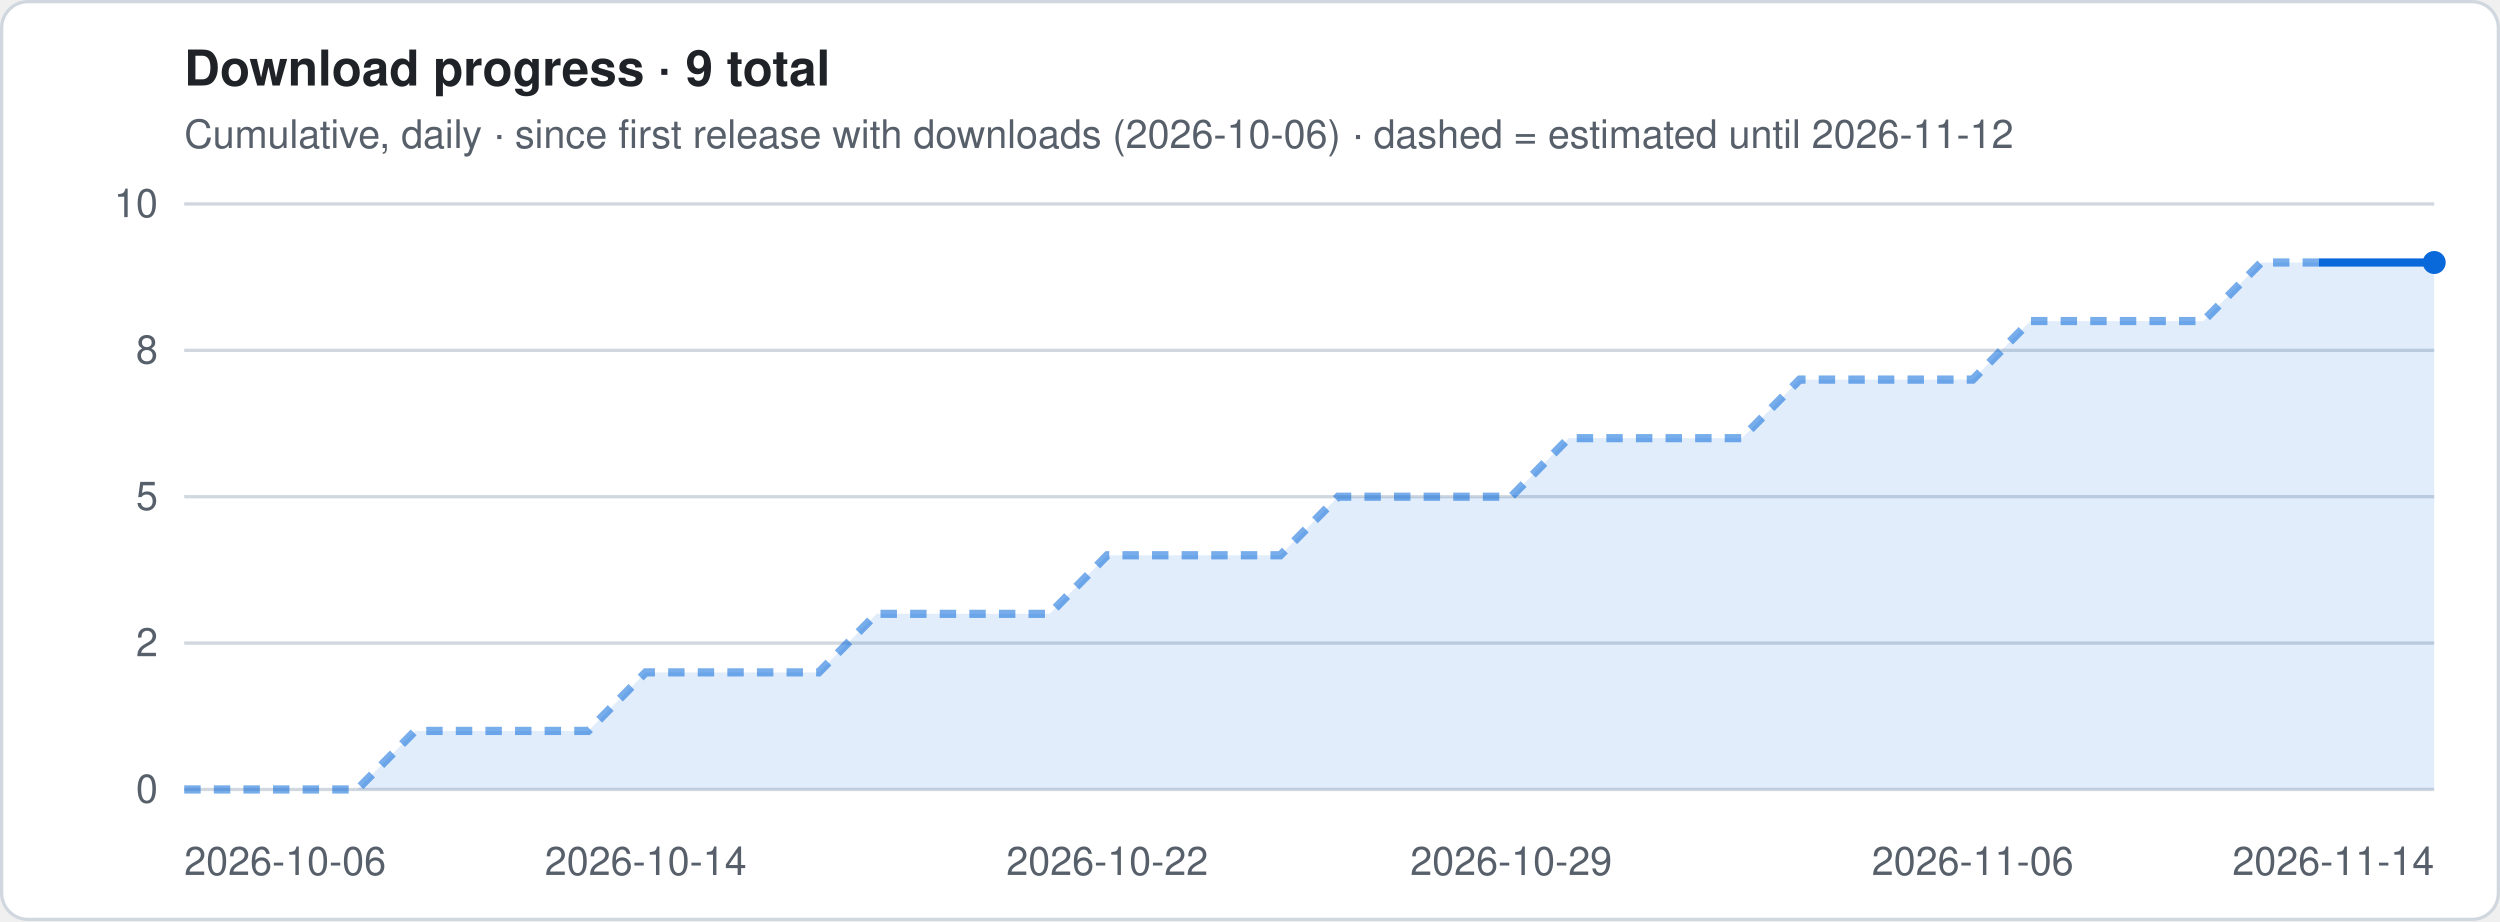
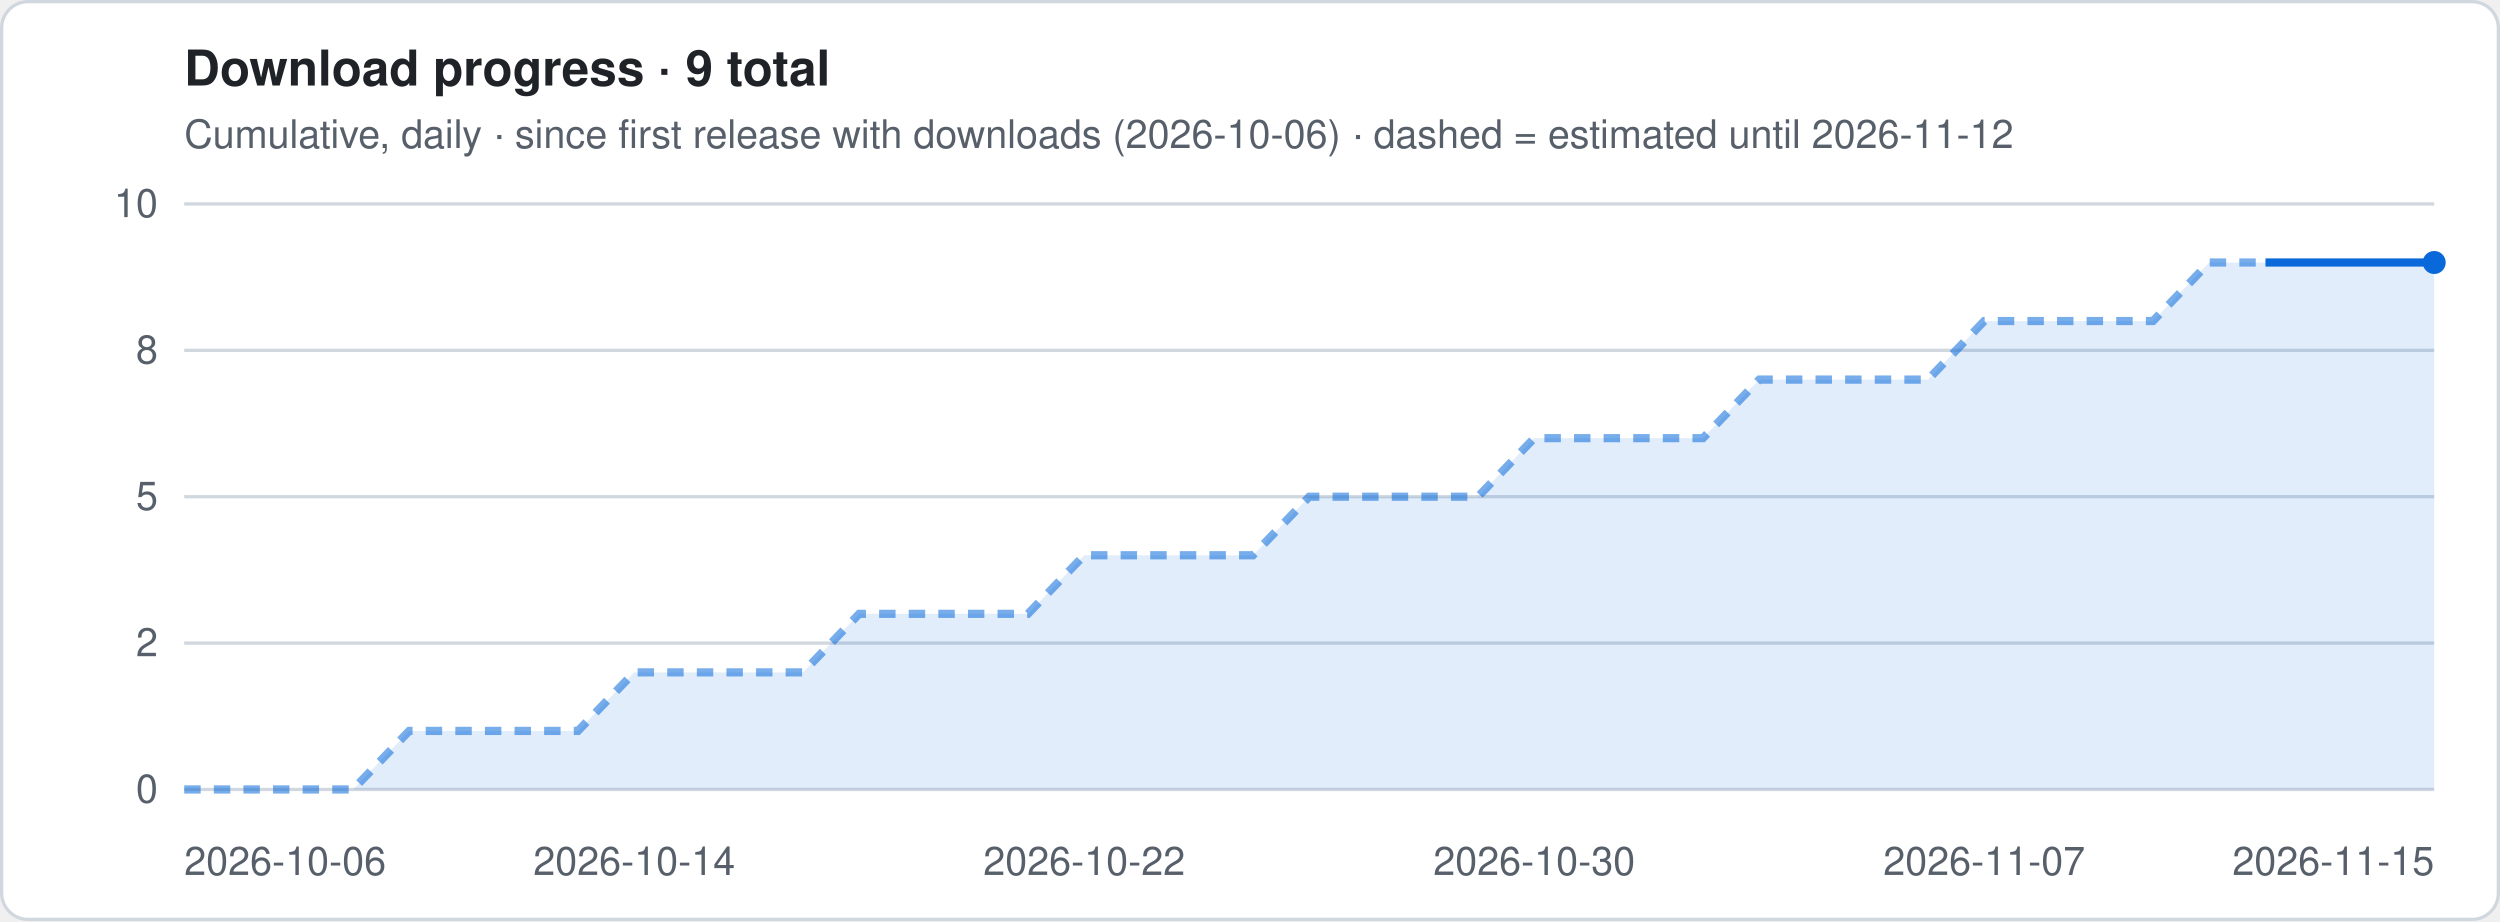
<svg xmlns="http://www.w3.org/2000/svg" viewBox="0 0 760 280" width="760" height="280" role="img" aria-label="Download progress · 9 total">
  <style>
.t{font:12px -apple-system,Segoe UI,Helvetica,Arial,sans-serif;fill:#57606a}.h{font:600 15px -apple-system,Segoe UI,Helvetica,Arial,sans-serif;fill:#1f2328}
.g{stroke:#d0d7de;stroke-width:1}.ln{stroke:#0969da;stroke-width:2.5;stroke-linejoin:round;fill:none}
.es{stroke:#0969da;stroke-width:2.5;stroke-dasharray:5 4;opacity:.55;fill:none}
.a{fill:#0969da;opacity:.12}.b{fill:#0969da}.bg{fill:#fff;stroke:#d0d7de}
@media (prefers-color-scheme:dark){.t{fill:#9198a1}.h{fill:#f0f6fc}.g{stroke:#3d444d}.ln,.es{stroke:#4493f8}.a,.b{fill:#4493f8}.bg{fill:#0d1117;stroke:#3d444d}}
</style>
  <rect x=".5" y=".5" width="759" height="279" rx="8" class="bg" />
  <text x="56" y="26" class="h">Download progress · 9 total</text>
  <text x="56" y="45" class="t">Cumulative, daily · since first release with downloads (2026-10-06) · dashed = estimated until 2026-11-12</text>
  <line x1="56" x2="740" y1="240.0" y2="240.0" class="g" />
  <text x="48" y="244.0" class="t" text-anchor="end">0</text>
  <line x1="56" x2="740" y1="195.5" y2="195.5" class="g" />
  <text x="48" y="199.5" class="t" text-anchor="end">2</text>
  <line x1="56" x2="740" y1="151.0" y2="151.0" class="g" />
  <text x="48" y="155.0" class="t" text-anchor="end">5</text>
  <line x1="56" x2="740" y1="106.5" y2="106.5" class="g" />
  <text x="48" y="110.5" class="t" text-anchor="end">8</text>
  <line x1="56" x2="740" y1="62.0" y2="62.0" class="g" />
  <text x="48" y="66.0" class="t" text-anchor="end">10</text>
-   <polygon points="56.0,240 56.0,240.0 73.5,240.0 91.1,240.0 108.6,240.0 126.2,222.2 143.7,222.2 161.2,222.2 178.8,222.2 196.3,204.4 213.8,204.4 231.4,204.4 248.9,204.4 266.5,186.6 284.0,186.6 301.5,186.6 319.1,186.6 336.6,168.8 354.2,168.8 371.7,168.8 389.2,168.8 406.8,151.0 424.3,151.0 441.8,151.0 459.4,151.0 476.9,133.2 494.5,133.2 512.0,133.2 529.5,133.2 547.1,115.4 564.6,115.4 582.2,115.4 599.7,115.4 617.2,97.6 634.8,97.6 652.3,97.6 669.8,97.6 687.4,79.8 704.9,79.8 722.5,79.8 740.0,79.8 740.0,240" class="a" />
-   <polyline points="56.0,240.0 73.5,240.0 91.1,240.0 108.6,240.0 126.2,222.2 143.7,222.2 161.2,222.2 178.8,222.2 196.3,204.4 213.8,204.4 231.4,204.4 248.9,204.4 266.5,186.6 284.0,186.6 301.5,186.6 319.1,186.6 336.6,168.8 354.2,168.8 371.7,168.8 389.2,168.8 406.8,151.0 424.3,151.0 441.8,151.0 459.4,151.0 476.9,133.2 494.5,133.2 512.0,133.2 529.5,133.2 547.1,115.4 564.6,115.4 582.2,115.4 599.7,115.4 617.2,97.6 634.8,97.6 652.3,97.6 669.8,97.6 687.4,79.8 704.9,79.8" class="es" />
-   <polyline points="704.9,79.8 722.5,79.8 740.0,79.8" class="ln" />
+   <polygon points="56.0,240 56.0,240.0 73.1,240.0 90.2,240.0 107.3,240.0 124.4,222.2 141.5,222.2 158.6,222.2 175.7,222.2 192.8,204.4 209.9,204.4 227.0,204.4 244.1,204.4 261.2,186.6 278.3,186.6 295.4,186.6 312.5,186.6 329.6,168.8 346.7,168.8 363.8,168.8 380.9,168.8 398.0,151.0 415.1,151.0 432.2,151.0 449.3,151.0 466.4,133.2 483.5,133.2 500.6,133.2 517.7,133.2 534.8,115.4 551.9,115.4 569.0,115.4 586.1,115.4 603.2,97.6 620.3,97.6 637.4,97.6 654.5,97.6 671.6,79.8 688.7,79.8 705.8,79.8 722.9,79.8 740.0,79.8 740.0,240" class="a" />
+   <polyline points="56.0,240.0 73.1,240.0 90.2,240.0 107.3,240.0 124.4,222.2 141.5,222.2 158.6,222.2 175.7,222.2 192.8,204.4 209.9,204.4 227.0,204.4 244.1,204.4 261.2,186.6 278.3,186.6 295.4,186.6 312.5,186.6 329.6,168.8 346.7,168.8 363.8,168.8 380.9,168.8 398.0,151.0 415.1,151.0 432.2,151.0 449.3,151.0 466.4,133.2 483.5,133.2 500.6,133.2 517.7,133.2 534.8,115.4 551.9,115.4 569.0,115.4 586.1,115.4 603.2,97.6 620.3,97.6 637.4,97.6 654.5,97.6 671.6,79.8 688.7,79.8" class="es" />
+   <polyline points="688.7,79.8 705.8,79.8 722.9,79.8 740.0,79.8" class="ln" />
  <circle cx="740.0" cy="79.8" r="3.5" class="b" />
  <text x="56.0" y="266" class="t" text-anchor="start">2026-10-06</text>
-   <text x="196.3" y="266" class="t" text-anchor="middle">2026-10-14</text>
-   <text x="336.6" y="266" class="t" text-anchor="middle">2026-10-22</text>
-   <text x="459.4" y="266" class="t" text-anchor="middle">2026-10-29</text>
-   <text x="599.7" y="266" class="t" text-anchor="middle">2026-11-06</text>
-   <text x="740.0" y="266" class="t" text-anchor="end">2026-11-14</text>
+   <text x="192.8" y="266" class="t" text-anchor="middle">2026-10-14</text>
+   <text x="329.6" y="266" class="t" text-anchor="middle">2026-10-22</text>
+   <text x="466.4" y="266" class="t" text-anchor="middle">2026-10-30</text>
+   <text x="603.2" y="266" class="t" text-anchor="middle">2026-11-07</text>
+   <text x="740.0" y="266" class="t" text-anchor="end">2026-11-15</text>
</svg>
